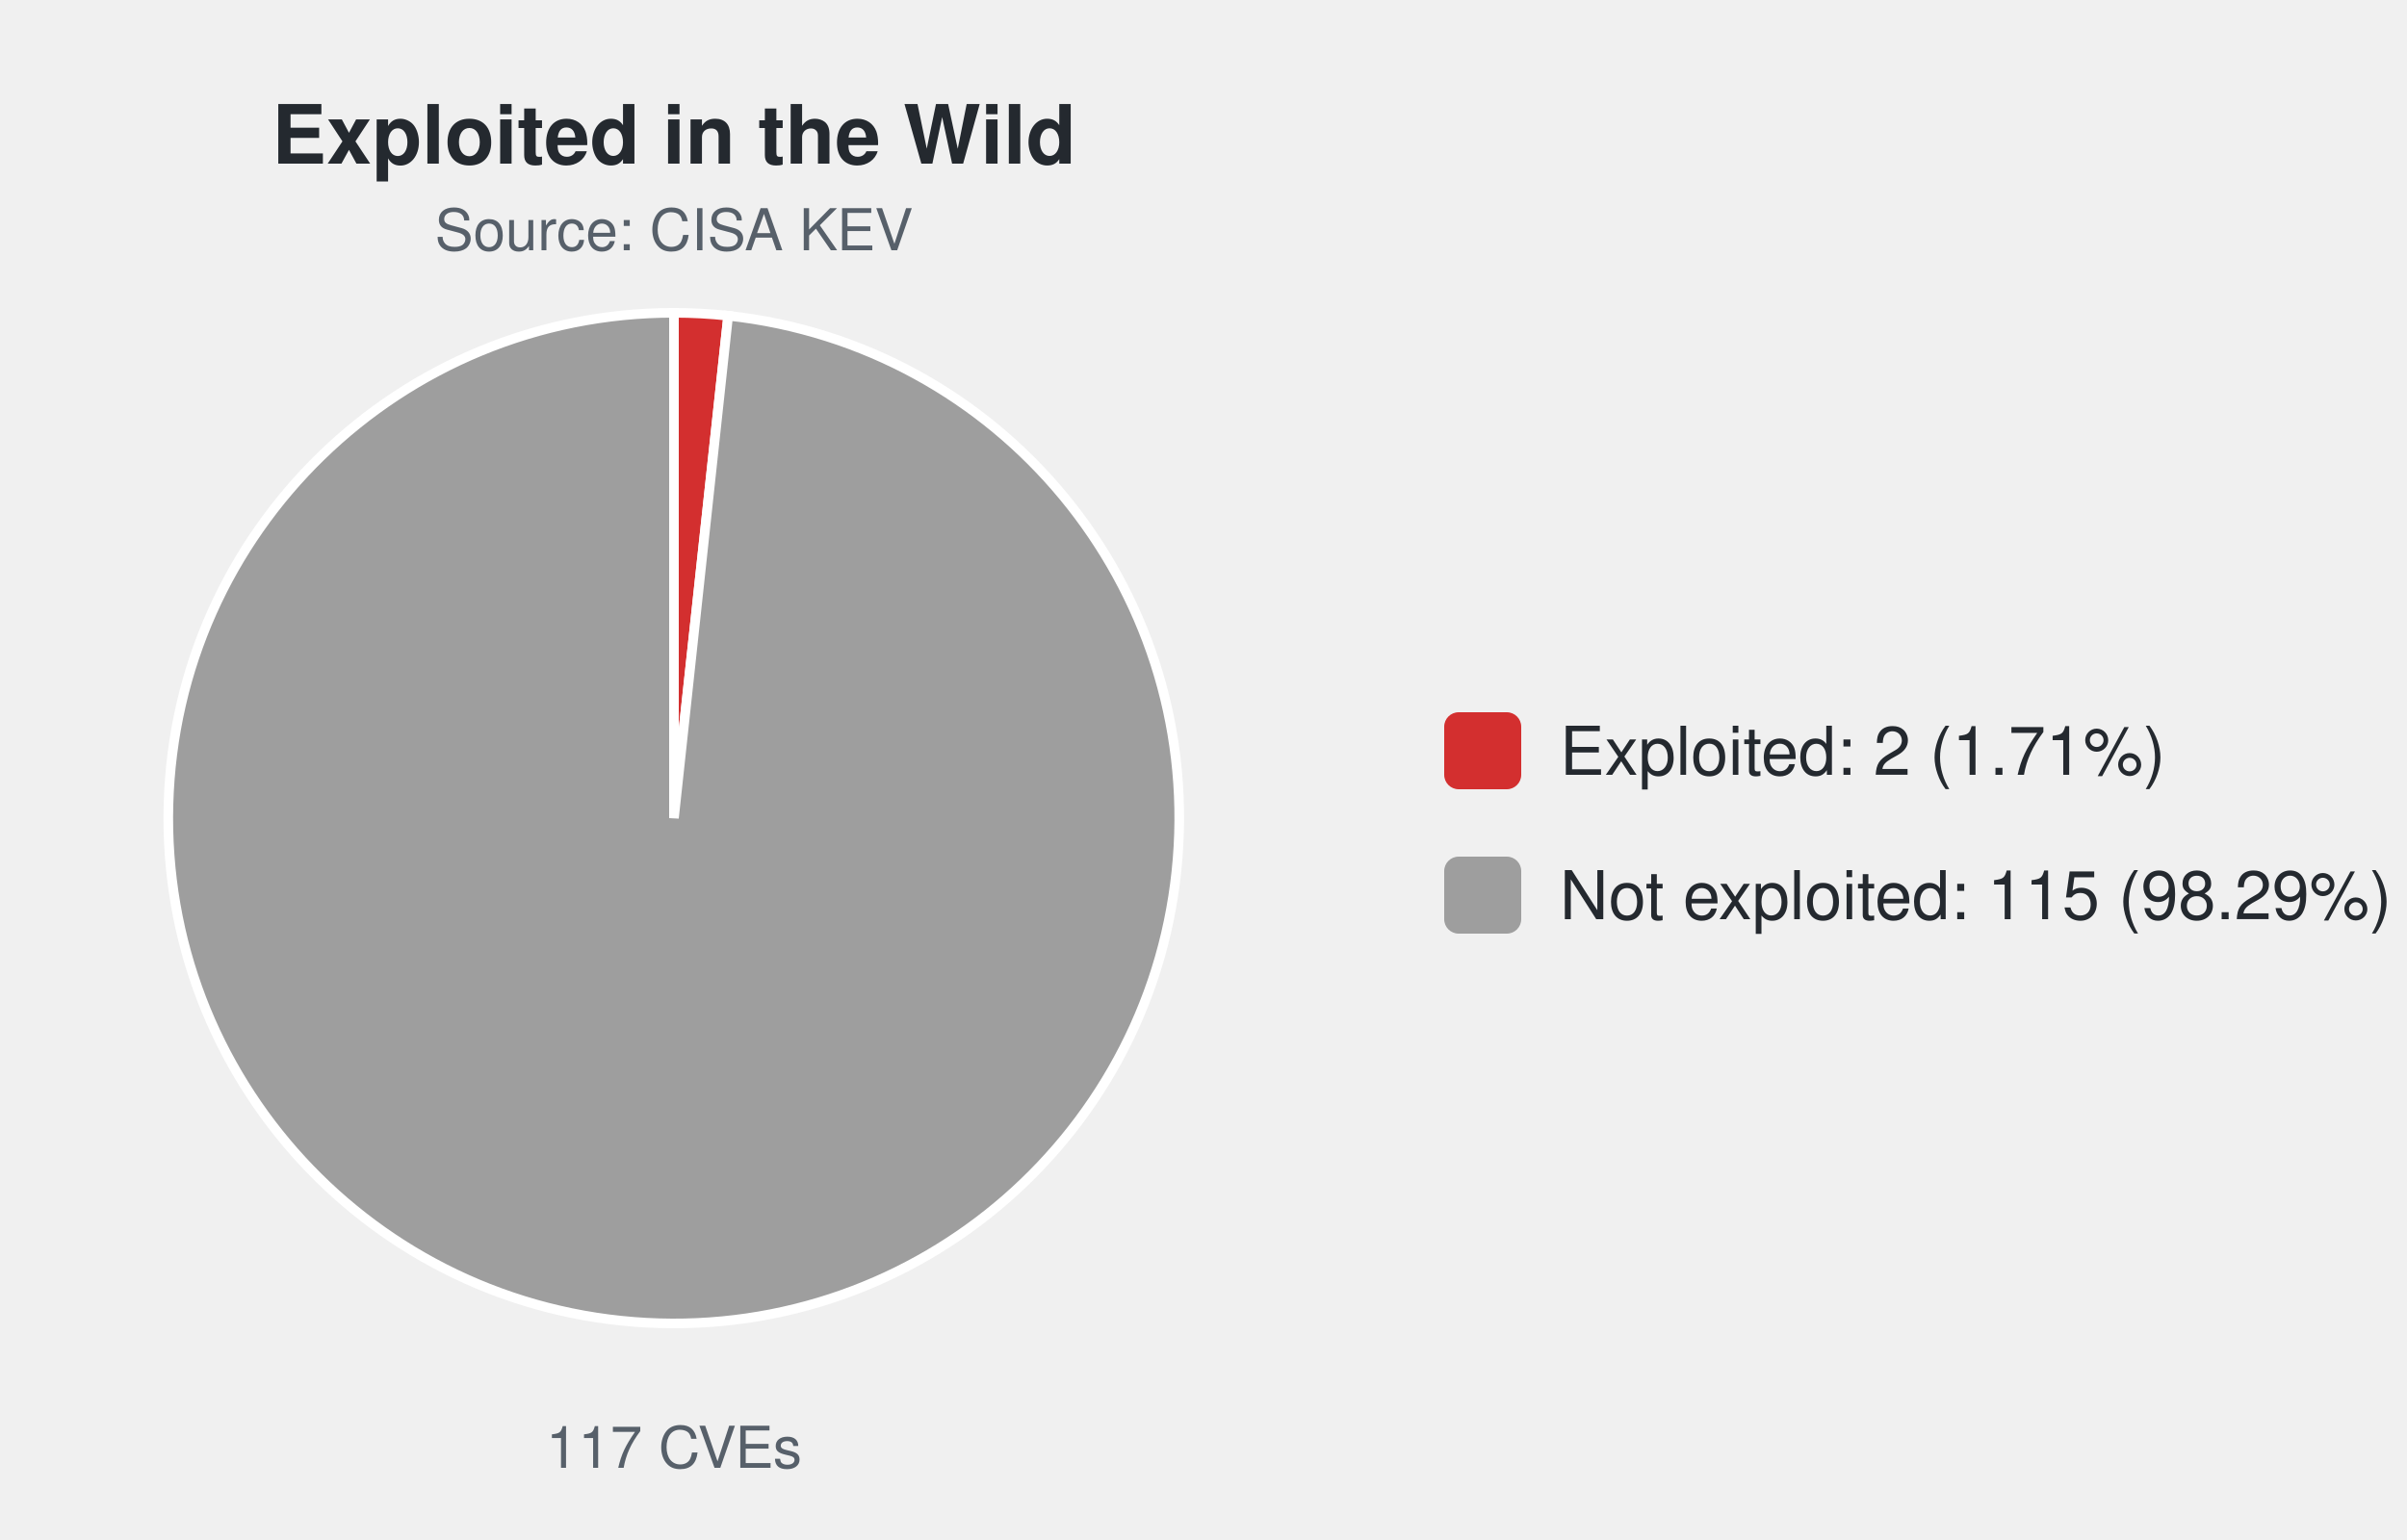
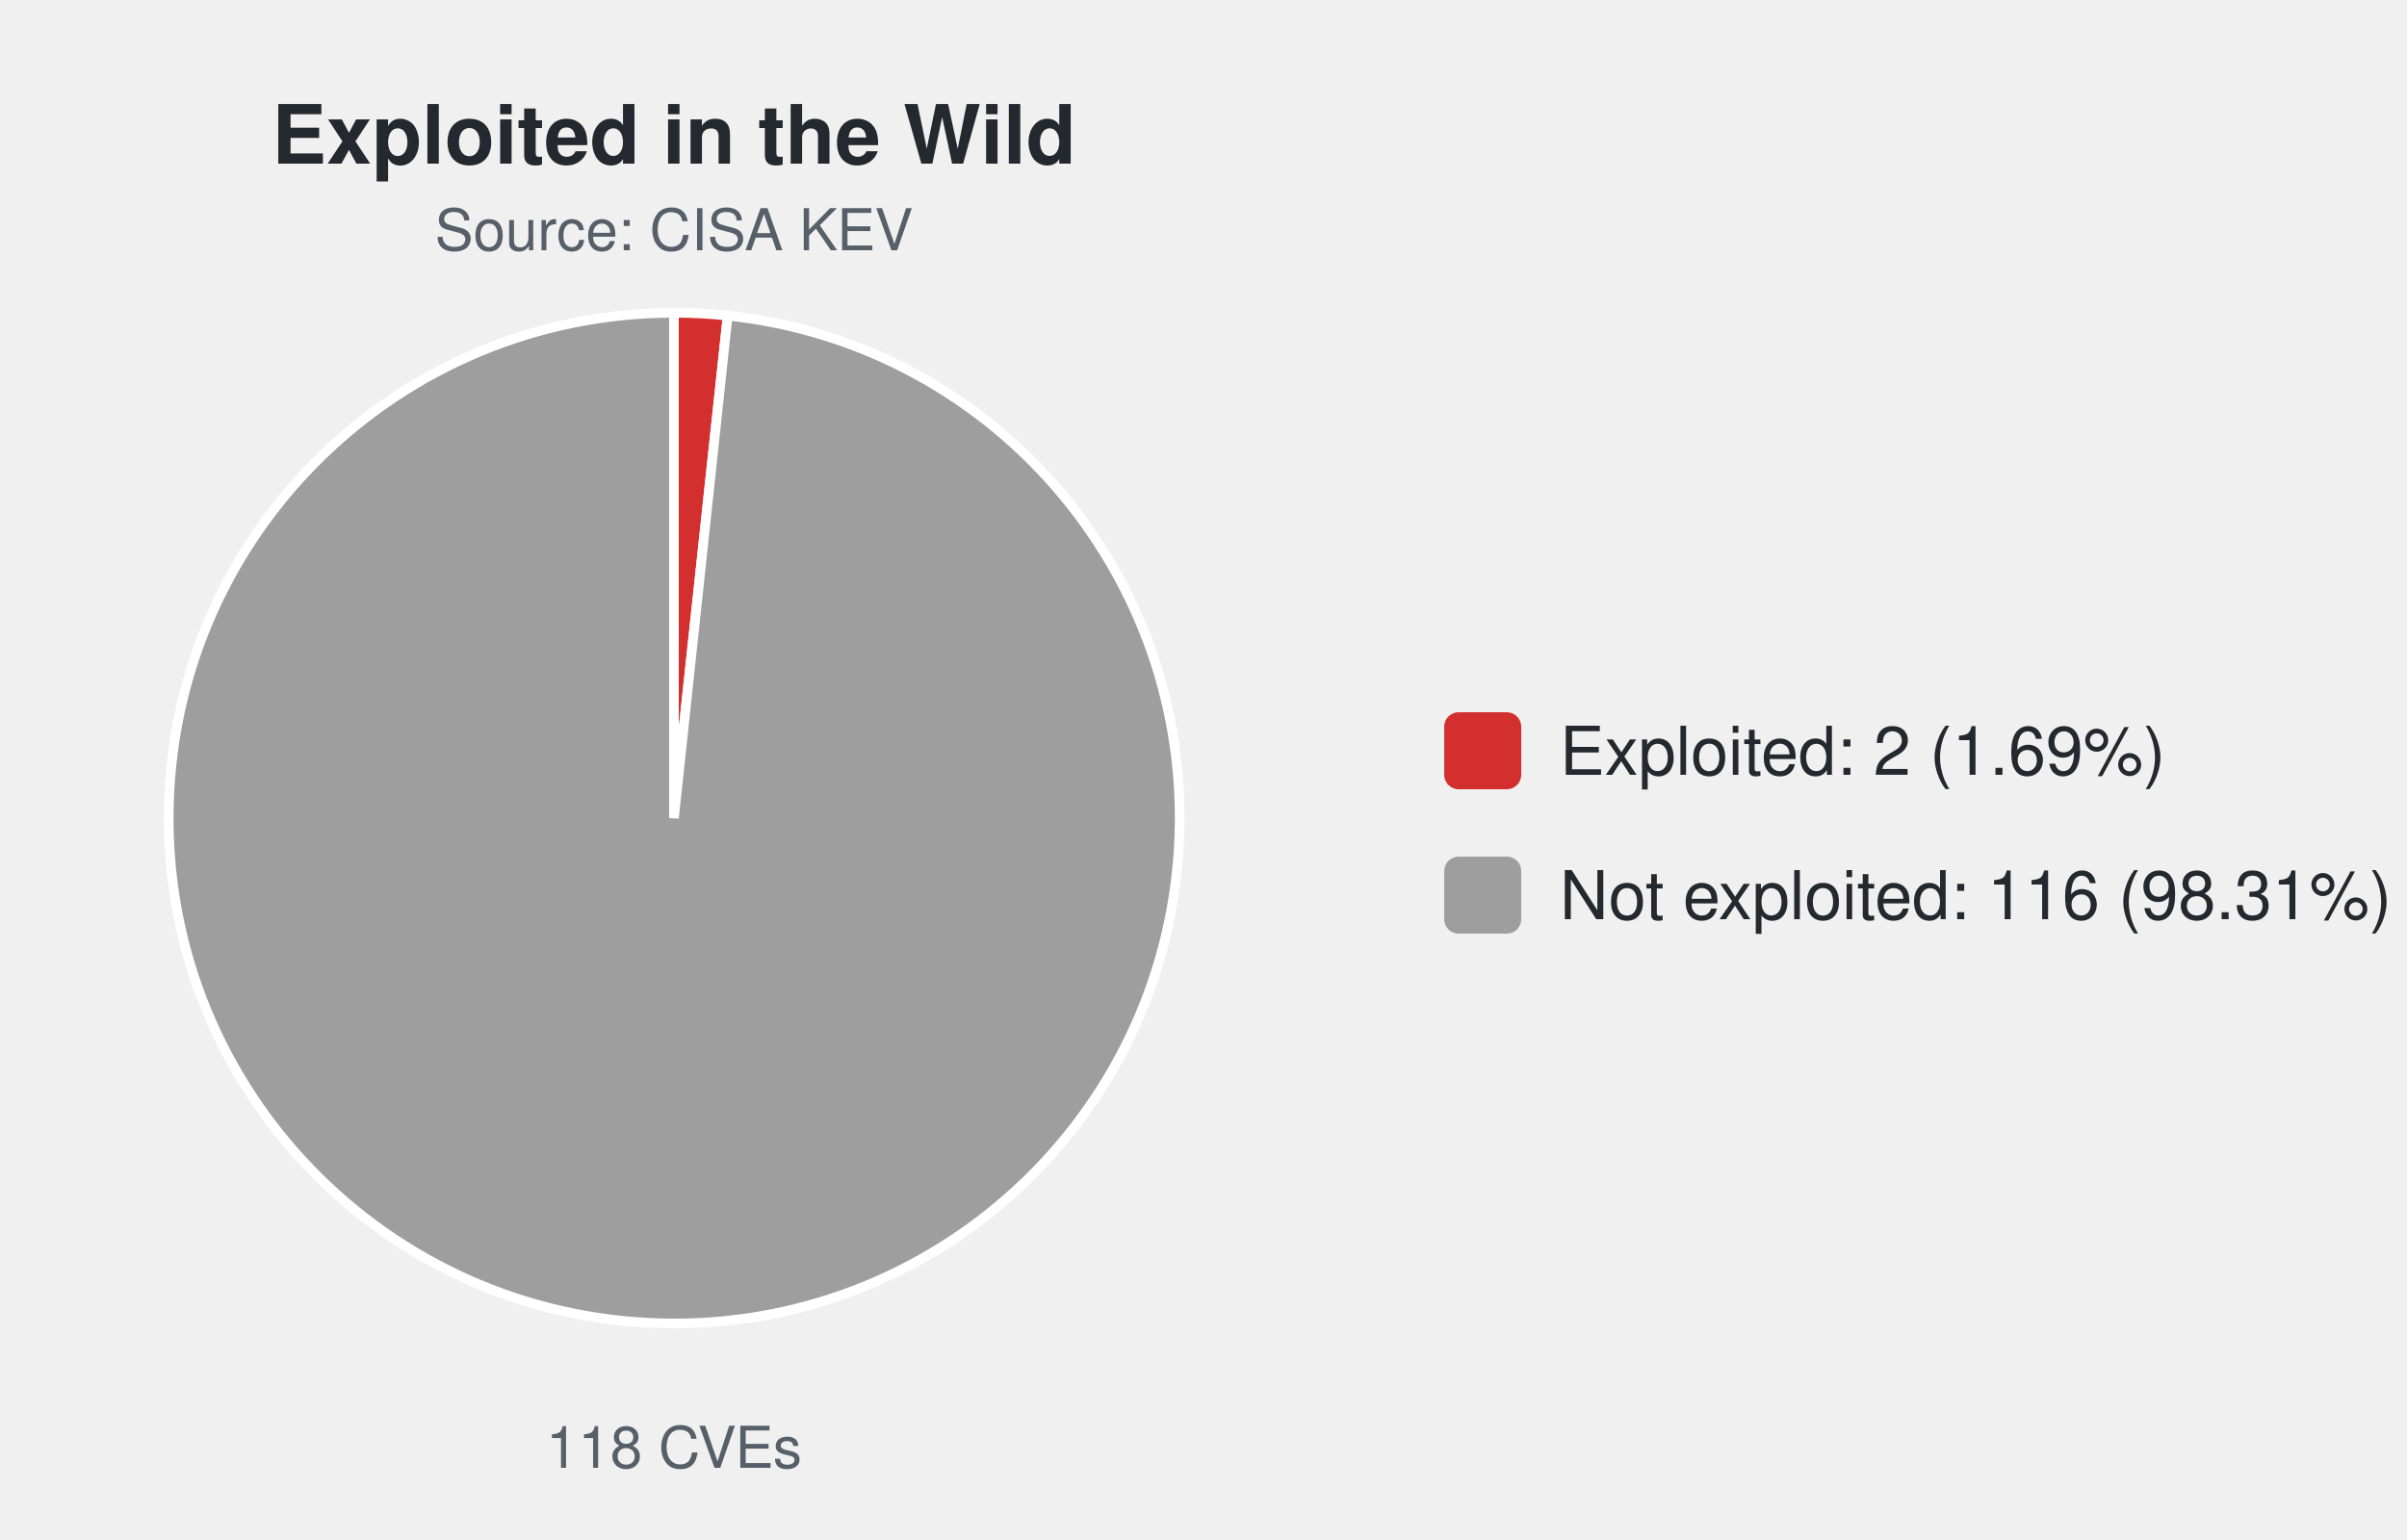
<svg xmlns="http://www.w3.org/2000/svg" width="500" height="320" viewBox="0 0 500 320" font-family="-apple-system,Segoe UI,Helvetica,Arial,sans-serif">
  <text x="140.0" y="34" font-size="17" font-weight="600" text-anchor="middle" fill="#24292f">Exploited in the Wild</text>
  <text x="140.0" y="52" font-size="12" text-anchor="middle" fill="#57606a">Source: CISA KEV</text>
-   <path d="M140.00,170.00 L140.00,65.00 A105.0,105.0 0 0 1 151.26,65.61 Z" fill="#d32f2f" stroke="#ffffff" stroke-width="2" />
-   <path d="M140.00,170.00 L151.26,65.61 A105.0,105.0 0 1 1 140.00,65.00 Z" fill="#9e9e9e" stroke="#ffffff" stroke-width="2" />
-   <text x="140.0" y="305" font-size="12" text-anchor="middle" fill="#57606a">117 CVEs</text>
+   <path d="M140.00,170.00 L140.00,65.00 A105.0,105.0 0 0 1 151.16,65.59 Z" fill="#d32f2f" stroke="#ffffff" stroke-width="2" />
+   <path d="M140.00,170.00 L151.16,65.59 A105.0,105.0 0 1 1 140.00,65.00 Z" fill="#9e9e9e" stroke="#ffffff" stroke-width="2" />
+   <text x="140.0" y="305" font-size="12" text-anchor="middle" fill="#57606a">118 CVEs</text>
  <rect x="300.0" y="148.0" width="16" height="16" rx="3" fill="#d32f2f" />
-   <text x="324.0" y="161.0" font-size="14" fill="#24292f">Exploited: 2 (1.71%)</text>
+   <text x="324.0" y="161.0" font-size="14" fill="#24292f">Exploited: 2 (1.69%)</text>
  <rect x="300.0" y="178.0" width="16" height="16" rx="3" fill="#9e9e9e" />
-   <text x="324.0" y="191.0" font-size="14" fill="#24292f">Not exploited: 115 (98.29%)</text>
+   <text x="324.0" y="191.0" font-size="14" fill="#24292f">Not exploited: 116 (98.31%)</text>
</svg>
